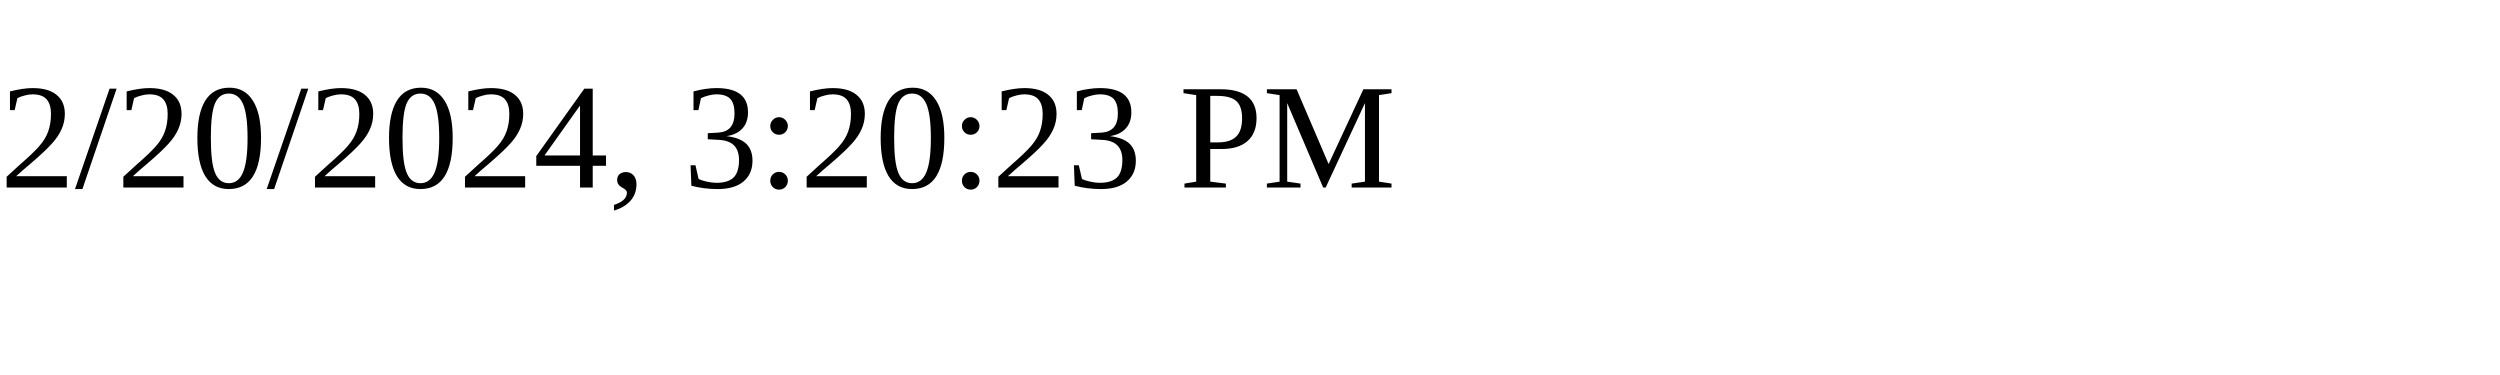
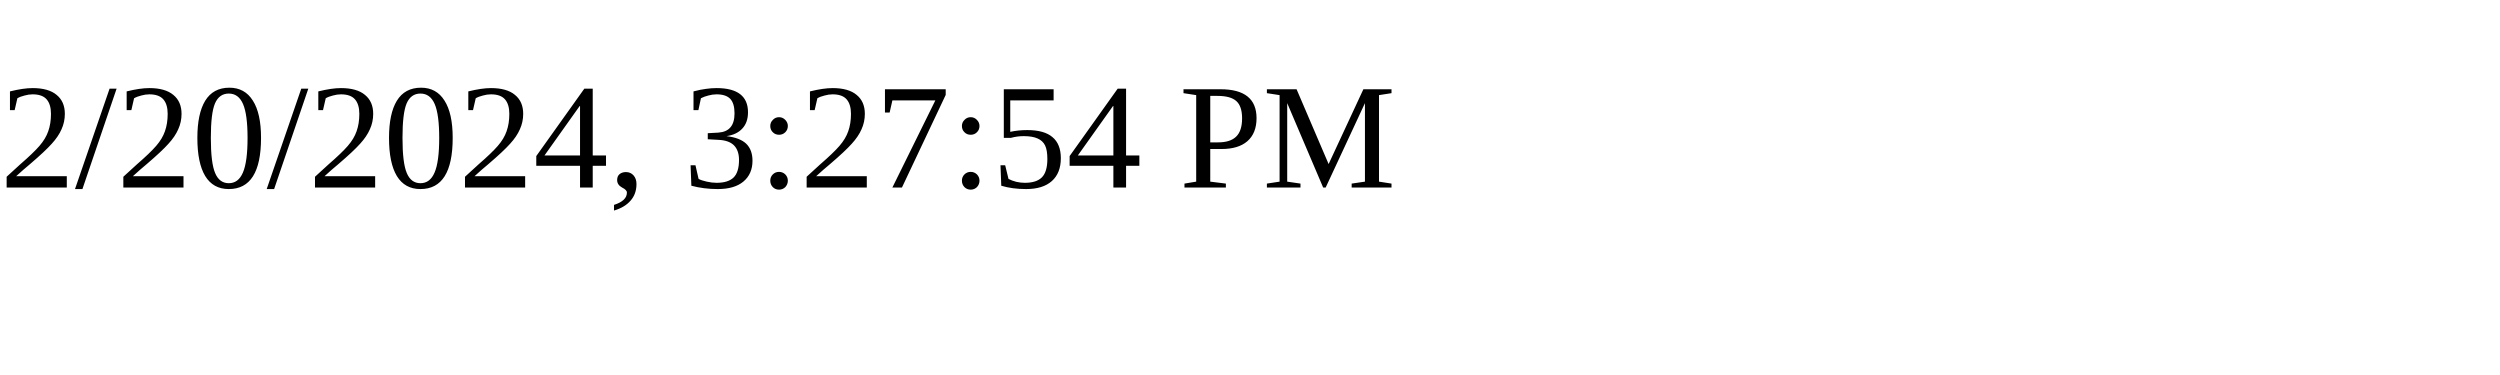
<svg xmlns="http://www.w3.org/2000/svg" height="30" width="200">
-   <text x="0" y="15">2/20/2024, 3:20:23 PM</text>
+   <text x="0" y="15">2/20/2024, 3:27:54 PM</text>
</svg>
